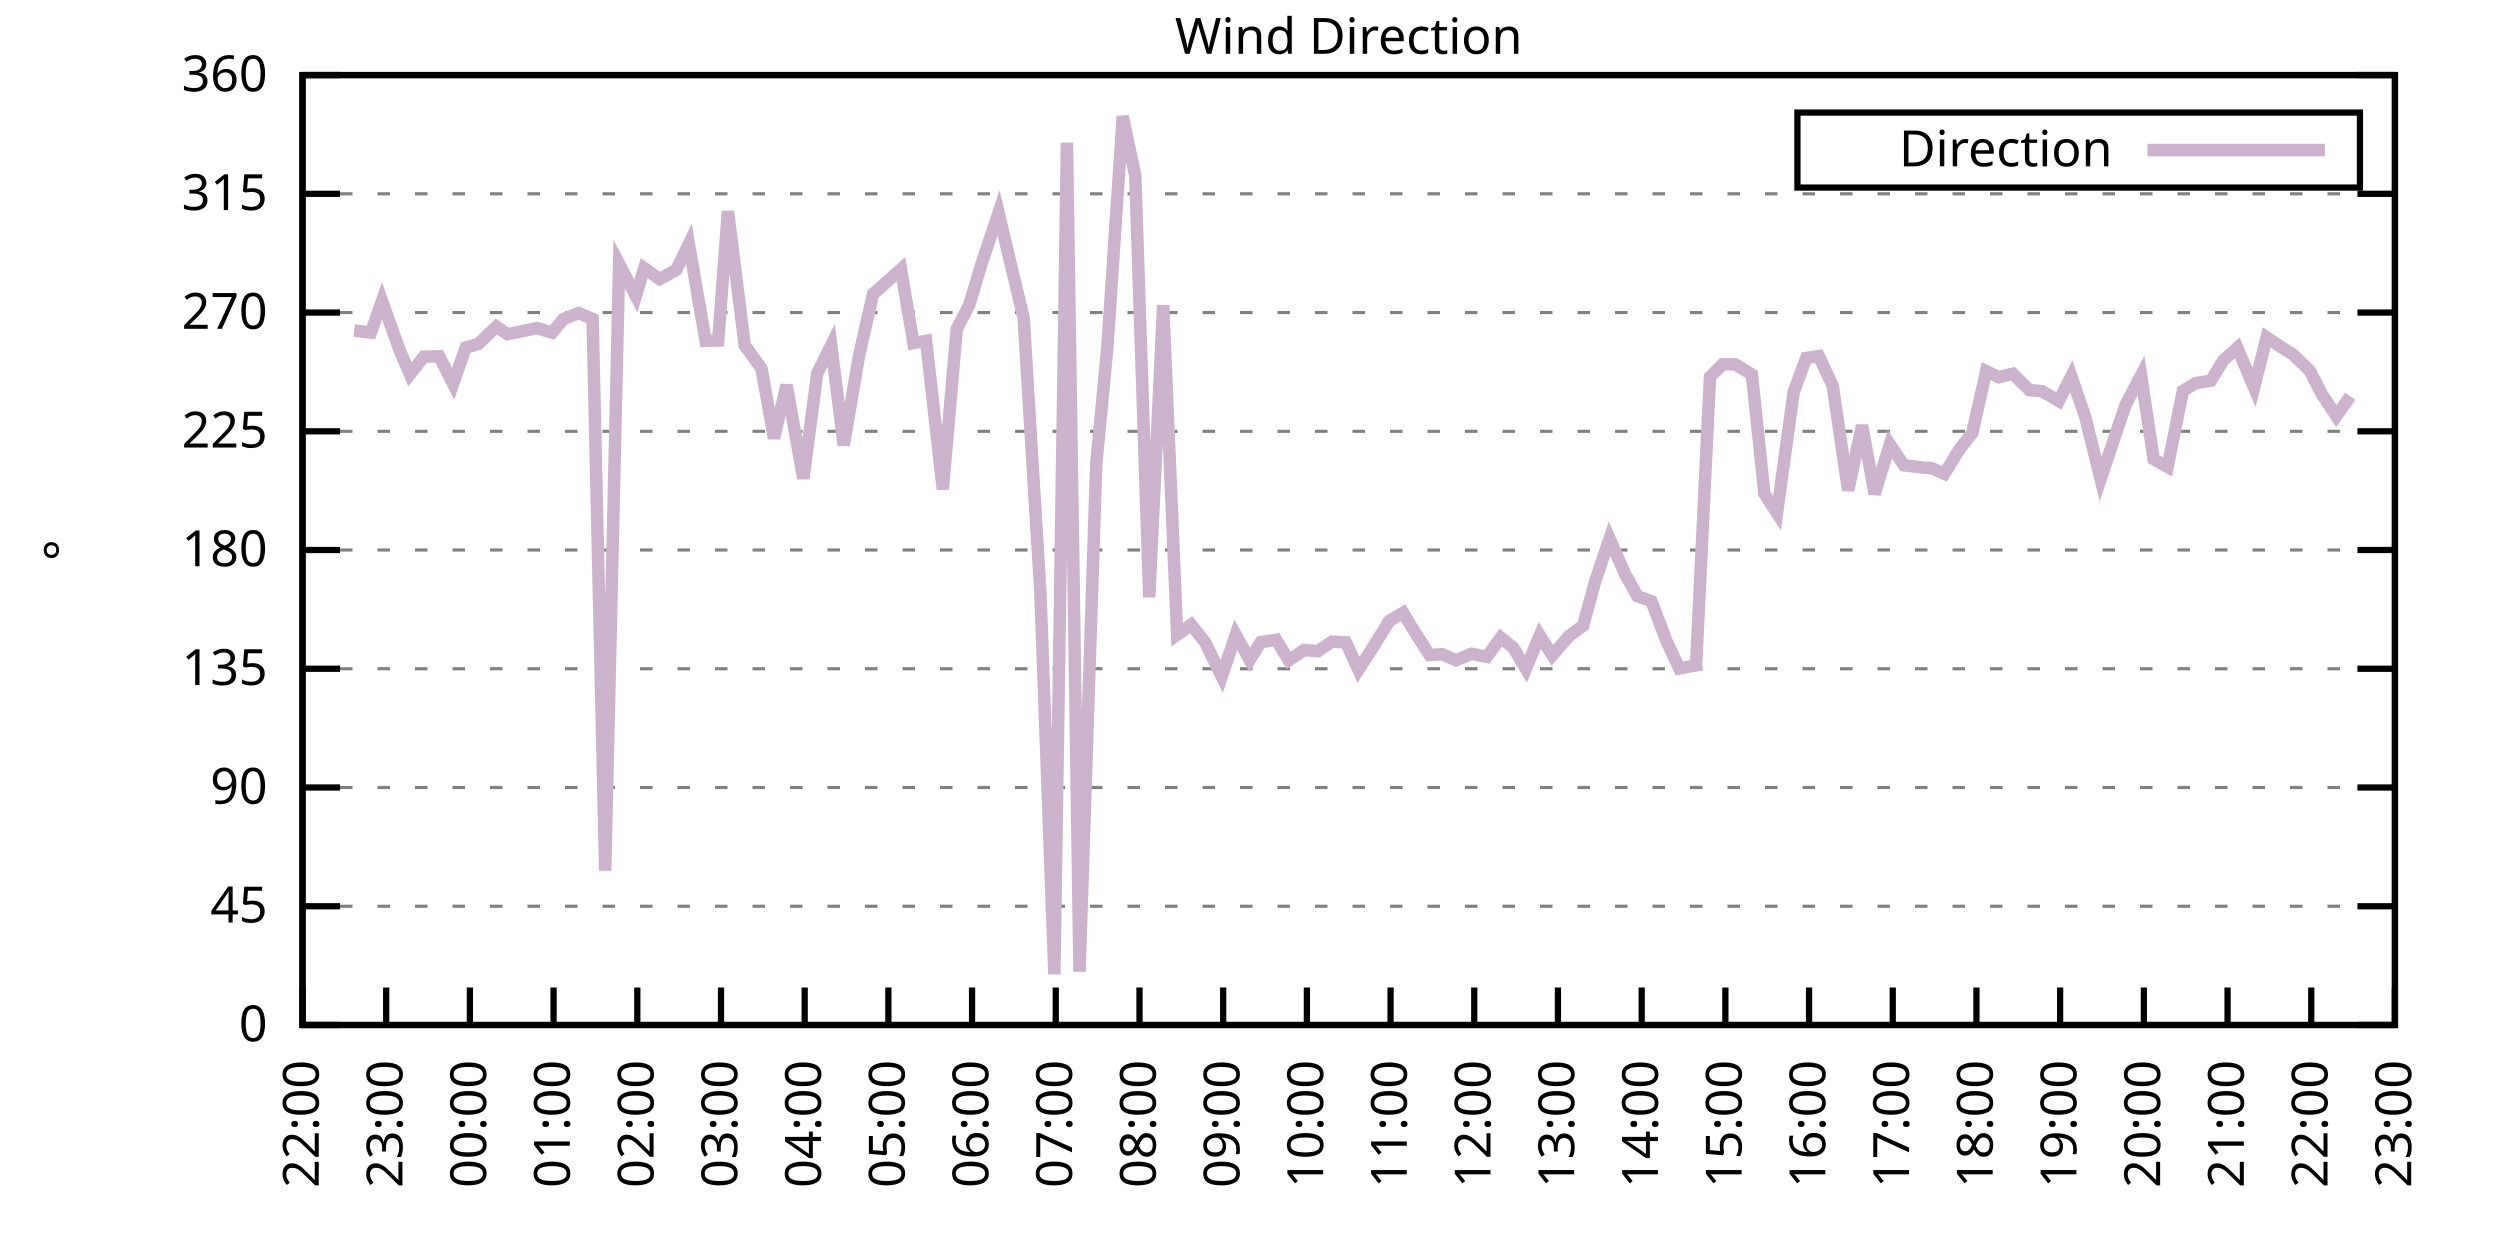
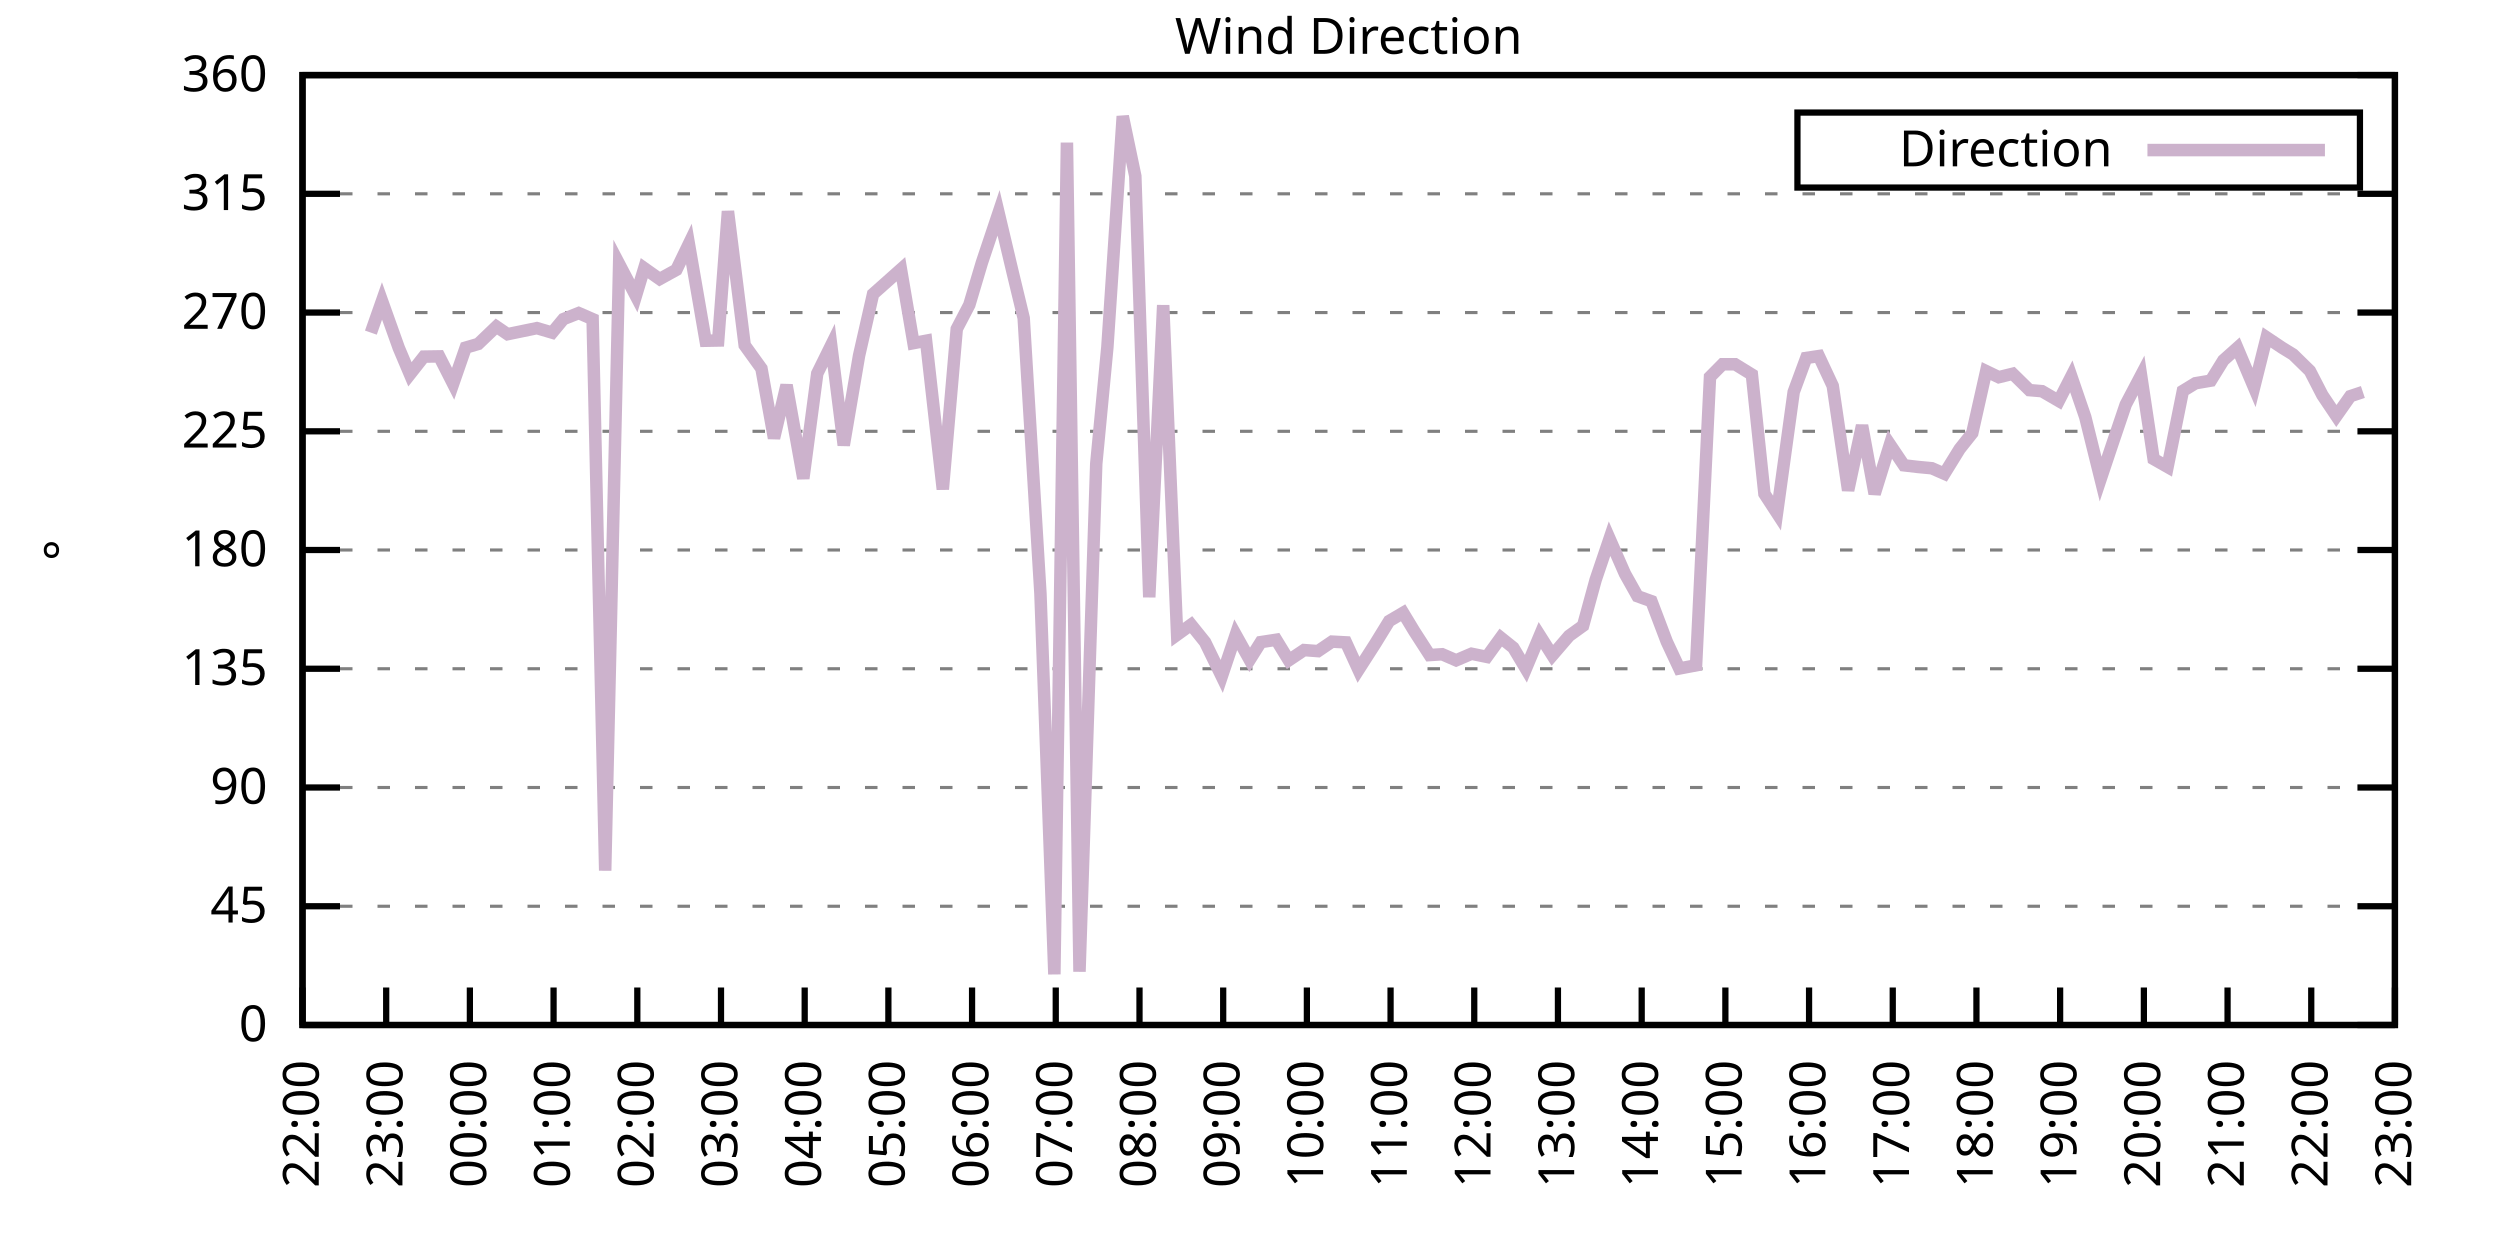
<svg xmlns="http://www.w3.org/2000/svg" xmlns:xlink="http://www.w3.org/1999/xlink" width="400" height="200" viewBox="0 0 400 200">
  <g id="gnuplot_canvas">
    <rect x="0" y="0" width="400" height="200" fill="none" />
    <defs>
      <circle id="gpDot" r="0.5" stroke-width="0.5" stroke="currentColor" />
      <path id="gpPt0" stroke-width="0.333" stroke="currentColor" d="M-1,0 h2 M0,-1 v2" />
      <path id="gpPt1" stroke-width="0.333" stroke="currentColor" d="M-1,-1 L1,1 M1,-1 L-1,1" />
      <path id="gpPt2" stroke-width="0.333" stroke="currentColor" d="M-1,0 L1,0 M0,-1 L0,1 M-1,-1 L1,1 M-1,1 L1,-1" />
      <rect id="gpPt3" stroke-width="0.333" stroke="currentColor" x="-1" y="-1" width="2" height="2" />
      <rect id="gpPt4" stroke-width="0.333" stroke="currentColor" fill="currentColor" x="-1" y="-1" width="2" height="2" />
      <circle id="gpPt5" stroke-width="0.333" stroke="currentColor" cx="0" cy="0" r="1" />
      <use xlink:href="#gpPt5" id="gpPt6" fill="currentColor" stroke="none" />
      <path id="gpPt7" stroke-width="0.333" stroke="currentColor" d="M0,-1.33 L-1.33,0.67 L1.33,0.67 z" />
      <use xlink:href="#gpPt7" id="gpPt8" fill="currentColor" stroke="none" />
      <use xlink:href="#gpPt7" id="gpPt9" stroke="currentColor" transform="rotate(180)" />
      <use xlink:href="#gpPt9" id="gpPt10" fill="currentColor" stroke="none" />
      <use xlink:href="#gpPt3" id="gpPt11" stroke="currentColor" transform="rotate(45)" />
      <use xlink:href="#gpPt11" id="gpPt12" fill="currentColor" stroke="none" />
      <path id="gpPt13" stroke-width="0.333" stroke="currentColor" d="M0,1.330 L1.265,0.411 L0.782,-1.067 L-0.782,-1.076 L-1.265,0.411 z" />
      <use xlink:href="#gpPt13" id="gpPt14" fill="currentColor" stroke="none" />
      <filter id="textbox" filterUnits="objectBoundingBox" x="0" y="0" height="1" width="1">
        <feFlood flood-color="white" flood-opacity="1" result="bgnd" />
        <feComposite in="SourceGraphic" in2="bgnd" operator="atop" />
      </filter>
      <filter id="greybox" filterUnits="objectBoundingBox" x="0" y="0" height="1" width="1">
        <feFlood flood-color="lightgrey" flood-opacity="1" result="grey" />
        <feComposite in="SourceGraphic" in2="grey" operator="atop" />
      </filter>
    </defs>
    <g fill="none" color="white" stroke="currentColor" stroke-width="1.00" stroke-linecap="butt" stroke-linejoin="miter">
</g>
    <g fill="none" color="black" stroke="currentColor" stroke-width="1.00" stroke-linecap="butt" stroke-linejoin="miter">
      <g stroke="none" shape-rendering="crispEdges">
        <polygon fill="rgb(255, 255, 255)" points="48.40,164.00 383.18,164.00 383.18,12.02 48.40,12.02 " />
      </g>
    </g>
    <g fill="none" color="black" stroke="currentColor" stroke-width="1.00" stroke-linecap="butt" stroke-linejoin="miter">
</g>
    <g fill="none" color="black" stroke="black" stroke-width="0.50" stroke-linecap="butt" stroke-linejoin="miter">
</g>
    <g fill="none" color="gray" stroke="currentColor" stroke-width="0.50" stroke-linecap="butt" stroke-linejoin="miter">
      <path stroke="gray" stroke-dasharray="2,4" class="gridline" d="M48.40,164.00 L383.19,164.00  " />
    </g>
    <g fill="none" color="gray" stroke="gray" stroke-width="1.00" stroke-linecap="butt" stroke-linejoin="miter">
</g>
    <g fill="none" color="black" stroke="currentColor" stroke-width="1.00" stroke-linecap="butt" stroke-linejoin="miter">
      <path stroke="black" d="M48.40,164.00 L54.40,164.00 M383.19,164.00 L377.19,164.00  " />
      <g transform="translate(42.80,166.60)" stroke="none" fill="black" font-family="Sans" font-size="8.00" text-anchor="end">
        <text>
          <tspan font-family="Sans"> 0</tspan>
        </text>
      </g>
    </g>
    <g fill="none" color="black" stroke="currentColor" stroke-width="1.00" stroke-linecap="butt" stroke-linejoin="miter">
</g>
    <g fill="none" color="black" stroke="black" stroke-width="0.50" stroke-linecap="butt" stroke-linejoin="miter">
</g>
    <g fill="none" color="gray" stroke="currentColor" stroke-width="0.50" stroke-linecap="butt" stroke-linejoin="miter">
      <path stroke="gray" stroke-dasharray="2,4" class="gridline" d="M48.40,145.00 L383.19,145.00  " />
    </g>
    <g fill="none" color="gray" stroke="gray" stroke-width="1.00" stroke-linecap="butt" stroke-linejoin="miter">
</g>
    <g fill="none" color="black" stroke="currentColor" stroke-width="1.00" stroke-linecap="butt" stroke-linejoin="miter">
      <path stroke="black" d="M48.40,145.00 L54.40,145.00 M383.19,145.00 L377.19,145.00  " />
      <g transform="translate(42.80,147.60)" stroke="none" fill="black" font-family="Sans" font-size="8.00" text-anchor="end">
        <text>
          <tspan font-family="Sans"> 45</tspan>
        </text>
      </g>
    </g>
    <g fill="none" color="black" stroke="currentColor" stroke-width="1.00" stroke-linecap="butt" stroke-linejoin="miter">
</g>
    <g fill="none" color="black" stroke="black" stroke-width="0.50" stroke-linecap="butt" stroke-linejoin="miter">
</g>
    <g fill="none" color="gray" stroke="currentColor" stroke-width="0.50" stroke-linecap="butt" stroke-linejoin="miter">
      <path stroke="gray" stroke-dasharray="2,4" class="gridline" d="M48.40,126.00 L383.19,126.00  " />
    </g>
    <g fill="none" color="gray" stroke="gray" stroke-width="1.00" stroke-linecap="butt" stroke-linejoin="miter">
</g>
    <g fill="none" color="black" stroke="currentColor" stroke-width="1.00" stroke-linecap="butt" stroke-linejoin="miter">
      <path stroke="black" d="M48.40,126.00 L54.40,126.00 M383.19,126.00 L377.19,126.00  " />
      <g transform="translate(42.80,128.60)" stroke="none" fill="black" font-family="Sans" font-size="8.00" text-anchor="end">
        <text>
          <tspan font-family="Sans"> 90</tspan>
        </text>
      </g>
    </g>
    <g fill="none" color="black" stroke="currentColor" stroke-width="1.00" stroke-linecap="butt" stroke-linejoin="miter">
</g>
    <g fill="none" color="black" stroke="black" stroke-width="0.50" stroke-linecap="butt" stroke-linejoin="miter">
</g>
    <g fill="none" color="gray" stroke="currentColor" stroke-width="0.50" stroke-linecap="butt" stroke-linejoin="miter">
      <path stroke="gray" stroke-dasharray="2,4" class="gridline" d="M48.40,107.00 L383.19,107.00  " />
    </g>
    <g fill="none" color="gray" stroke="gray" stroke-width="1.00" stroke-linecap="butt" stroke-linejoin="miter">
</g>
    <g fill="none" color="black" stroke="currentColor" stroke-width="1.00" stroke-linecap="butt" stroke-linejoin="miter">
      <path stroke="black" d="M48.40,107.00 L54.40,107.00 M383.19,107.00 L377.19,107.00  " />
      <g transform="translate(42.80,109.60)" stroke="none" fill="black" font-family="Sans" font-size="8.00" text-anchor="end">
        <text>
          <tspan font-family="Sans"> 135</tspan>
        </text>
      </g>
    </g>
    <g fill="none" color="black" stroke="currentColor" stroke-width="1.00" stroke-linecap="butt" stroke-linejoin="miter">
</g>
    <g fill="none" color="black" stroke="black" stroke-width="0.50" stroke-linecap="butt" stroke-linejoin="miter">
</g>
    <g fill="none" color="gray" stroke="currentColor" stroke-width="0.50" stroke-linecap="butt" stroke-linejoin="miter">
      <path stroke="gray" stroke-dasharray="2,4" class="gridline" d="M48.40,88.00 L383.19,88.00  " />
    </g>
    <g fill="none" color="gray" stroke="gray" stroke-width="1.00" stroke-linecap="butt" stroke-linejoin="miter">
</g>
    <g fill="none" color="black" stroke="currentColor" stroke-width="1.00" stroke-linecap="butt" stroke-linejoin="miter">
      <path stroke="black" d="M48.40,88.00 L54.40,88.00 M383.19,88.00 L377.19,88.00  " />
      <g transform="translate(42.80,90.60)" stroke="none" fill="black" font-family="Sans" font-size="8.00" text-anchor="end">
        <text>
          <tspan font-family="Sans"> 180</tspan>
        </text>
      </g>
    </g>
    <g fill="none" color="black" stroke="currentColor" stroke-width="1.00" stroke-linecap="butt" stroke-linejoin="miter">
</g>
    <g fill="none" color="black" stroke="black" stroke-width="0.50" stroke-linecap="butt" stroke-linejoin="miter">
</g>
    <g fill="none" color="gray" stroke="currentColor" stroke-width="0.50" stroke-linecap="butt" stroke-linejoin="miter">
      <path stroke="gray" stroke-dasharray="2,4" class="gridline" d="M48.40,69.01 L383.19,69.01  " />
    </g>
    <g fill="none" color="gray" stroke="gray" stroke-width="1.00" stroke-linecap="butt" stroke-linejoin="miter">
</g>
    <g fill="none" color="black" stroke="currentColor" stroke-width="1.00" stroke-linecap="butt" stroke-linejoin="miter">
      <path stroke="black" d="M48.40,69.01 L54.40,69.01 M383.19,69.01 L377.19,69.01  " />
      <g transform="translate(42.80,71.61)" stroke="none" fill="black" font-family="Sans" font-size="8.00" text-anchor="end">
        <text>
          <tspan font-family="Sans"> 225</tspan>
        </text>
      </g>
    </g>
    <g fill="none" color="black" stroke="currentColor" stroke-width="1.00" stroke-linecap="butt" stroke-linejoin="miter">
</g>
    <g fill="none" color="black" stroke="black" stroke-width="0.50" stroke-linecap="butt" stroke-linejoin="miter">
</g>
    <g fill="none" color="gray" stroke="currentColor" stroke-width="0.50" stroke-linecap="butt" stroke-linejoin="miter">
      <path stroke="gray" stroke-dasharray="2,4" class="gridline" d="M48.40,50.01 L383.19,50.01  " />
    </g>
    <g fill="none" color="gray" stroke="gray" stroke-width="1.00" stroke-linecap="butt" stroke-linejoin="miter">
</g>
    <g fill="none" color="black" stroke="currentColor" stroke-width="1.00" stroke-linecap="butt" stroke-linejoin="miter">
      <path stroke="black" d="M48.40,50.01 L54.40,50.01 M383.19,50.01 L377.19,50.01  " />
      <g transform="translate(42.80,52.61)" stroke="none" fill="black" font-family="Sans" font-size="8.00" text-anchor="end">
        <text>
          <tspan font-family="Sans"> 270</tspan>
        </text>
      </g>
    </g>
    <g fill="none" color="black" stroke="currentColor" stroke-width="1.00" stroke-linecap="butt" stroke-linejoin="miter">
</g>
    <g fill="none" color="black" stroke="black" stroke-width="0.50" stroke-linecap="butt" stroke-linejoin="miter">
</g>
    <g fill="none" color="gray" stroke="currentColor" stroke-width="0.50" stroke-linecap="butt" stroke-linejoin="miter">
      <path stroke="gray" stroke-dasharray="2,4" class="gridline" d="M48.40,31.01 L383.19,31.01  " />
    </g>
    <g fill="none" color="gray" stroke="gray" stroke-width="1.00" stroke-linecap="butt" stroke-linejoin="miter">
</g>
    <g fill="none" color="black" stroke="currentColor" stroke-width="1.00" stroke-linecap="butt" stroke-linejoin="miter">
      <path stroke="black" d="M48.40,31.01 L54.40,31.01 M383.19,31.01 L377.19,31.01  " />
      <g transform="translate(42.80,33.61)" stroke="none" fill="black" font-family="Sans" font-size="8.00" text-anchor="end">
        <text>
          <tspan font-family="Sans"> 315</tspan>
        </text>
      </g>
    </g>
    <g fill="none" color="black" stroke="currentColor" stroke-width="1.00" stroke-linecap="butt" stroke-linejoin="miter">
</g>
    <g fill="none" color="black" stroke="black" stroke-width="0.50" stroke-linecap="butt" stroke-linejoin="miter">
</g>
    <g fill="none" color="gray" stroke="currentColor" stroke-width="0.50" stroke-linecap="butt" stroke-linejoin="miter">
      <path stroke="gray" stroke-dasharray="2,4" class="gridline" d="M48.40,12.01 L383.19,12.01  " />
    </g>
    <g fill="none" color="gray" stroke="gray" stroke-width="1.00" stroke-linecap="butt" stroke-linejoin="miter">
</g>
    <g fill="none" color="black" stroke="currentColor" stroke-width="1.00" stroke-linecap="butt" stroke-linejoin="miter">
      <path stroke="black" d="M48.40,12.01 L54.40,12.01 M383.19,12.01 L377.19,12.01  " />
      <g transform="translate(42.80,14.61)" stroke="none" fill="black" font-family="Sans" font-size="8.00" text-anchor="end">
        <text>
          <tspan font-family="Sans"> 360</tspan>
        </text>
      </g>
    </g>
    <g fill="none" color="black" stroke="currentColor" stroke-width="1.00" stroke-linecap="butt" stroke-linejoin="miter">
      <path stroke="black" d="M48.40,164.00 L48.40,158.00  " />
      <g transform="translate(51.00,169.60) rotate(270.00)" stroke="none" fill="black" font-family="Sans" font-size="8.00" text-anchor="end">
        <text>
          <tspan font-family="Sans">22:00</tspan>
        </text>
      </g>
    </g>
    <g fill="none" color="black" stroke="currentColor" stroke-width="1.00" stroke-linecap="butt" stroke-linejoin="miter">
      <path stroke="black" d="M61.79,164.00 L61.79,158.00  " />
      <g transform="translate(64.39,169.60) rotate(270.00)" stroke="none" fill="black" font-family="Sans" font-size="8.00" text-anchor="end">
        <text>
          <tspan font-family="Sans">23:00</tspan>
        </text>
      </g>
    </g>
    <g fill="none" color="black" stroke="currentColor" stroke-width="1.00" stroke-linecap="butt" stroke-linejoin="miter">
      <path stroke="black" d="M75.18,164.00 L75.18,158.00  " />
      <g transform="translate(77.78,169.60) rotate(270.00)" stroke="none" fill="black" font-family="Sans" font-size="8.00" text-anchor="end">
        <text>
          <tspan font-family="Sans">00:00</tspan>
        </text>
      </g>
    </g>
    <g fill="none" color="black" stroke="currentColor" stroke-width="1.00" stroke-linecap="butt" stroke-linejoin="miter">
      <path stroke="black" d="M88.57,164.00 L88.57,158.00  " />
      <g transform="translate(91.17,169.60) rotate(270.00)" stroke="none" fill="black" font-family="Sans" font-size="8.00" text-anchor="end">
        <text>
          <tspan font-family="Sans">01:00</tspan>
        </text>
      </g>
    </g>
    <g fill="none" color="black" stroke="currentColor" stroke-width="1.00" stroke-linecap="butt" stroke-linejoin="miter">
      <path stroke="black" d="M101.97,164.00 L101.97,158.00  " />
      <g transform="translate(104.57,169.60) rotate(270.00)" stroke="none" fill="black" font-family="Sans" font-size="8.00" text-anchor="end">
        <text>
          <tspan font-family="Sans">02:00</tspan>
        </text>
      </g>
    </g>
    <g fill="none" color="black" stroke="currentColor" stroke-width="1.00" stroke-linecap="butt" stroke-linejoin="miter">
      <path stroke="black" d="M115.36,164.00 L115.36,158.00  " />
      <g transform="translate(117.96,169.60) rotate(270.00)" stroke="none" fill="black" font-family="Sans" font-size="8.00" text-anchor="end">
        <text>
          <tspan font-family="Sans">03:00</tspan>
        </text>
      </g>
    </g>
    <g fill="none" color="black" stroke="currentColor" stroke-width="1.00" stroke-linecap="butt" stroke-linejoin="miter">
      <path stroke="black" d="M128.75,164.00 L128.75,158.00  " />
      <g transform="translate(131.35,169.60) rotate(270.00)" stroke="none" fill="black" font-family="Sans" font-size="8.00" text-anchor="end">
        <text>
          <tspan font-family="Sans">04:00</tspan>
        </text>
      </g>
    </g>
    <g fill="none" color="black" stroke="currentColor" stroke-width="1.00" stroke-linecap="butt" stroke-linejoin="miter">
      <path stroke="black" d="M142.14,164.00 L142.14,158.00  " />
      <g transform="translate(144.74,169.60) rotate(270.00)" stroke="none" fill="black" font-family="Sans" font-size="8.00" text-anchor="end">
        <text>
          <tspan font-family="Sans">05:00</tspan>
        </text>
      </g>
    </g>
    <g fill="none" color="black" stroke="currentColor" stroke-width="1.00" stroke-linecap="butt" stroke-linejoin="miter">
      <path stroke="black" d="M155.53,164.00 L155.53,158.00  " />
      <g transform="translate(158.13,169.60) rotate(270.00)" stroke="none" fill="black" font-family="Sans" font-size="8.00" text-anchor="end">
        <text>
          <tspan font-family="Sans">06:00</tspan>
        </text>
      </g>
    </g>
    <g fill="none" color="black" stroke="currentColor" stroke-width="1.00" stroke-linecap="butt" stroke-linejoin="miter">
      <path stroke="black" d="M168.92,164.00 L168.92,158.00  " />
      <g transform="translate(171.52,169.60) rotate(270.00)" stroke="none" fill="black" font-family="Sans" font-size="8.00" text-anchor="end">
        <text>
          <tspan font-family="Sans">07:00</tspan>
        </text>
      </g>
    </g>
    <g fill="none" color="black" stroke="currentColor" stroke-width="1.00" stroke-linecap="butt" stroke-linejoin="miter">
      <path stroke="black" d="M182.32,164.00 L182.32,158.00  " />
      <g transform="translate(184.92,169.60) rotate(270.00)" stroke="none" fill="black" font-family="Sans" font-size="8.00" text-anchor="end">
        <text>
          <tspan font-family="Sans">08:00</tspan>
        </text>
      </g>
    </g>
    <g fill="none" color="black" stroke="currentColor" stroke-width="1.00" stroke-linecap="butt" stroke-linejoin="miter">
      <path stroke="black" d="M195.71,164.00 L195.71,158.00  " />
      <g transform="translate(198.31,169.60) rotate(270.00)" stroke="none" fill="black" font-family="Sans" font-size="8.00" text-anchor="end">
        <text>
          <tspan font-family="Sans">09:00</tspan>
        </text>
      </g>
    </g>
    <g fill="none" color="black" stroke="currentColor" stroke-width="1.00" stroke-linecap="butt" stroke-linejoin="miter">
      <path stroke="black" d="M209.10,164.00 L209.10,158.00  " />
      <g transform="translate(211.70,169.60) rotate(270.00)" stroke="none" fill="black" font-family="Sans" font-size="8.00" text-anchor="end">
        <text>
          <tspan font-family="Sans">10:00</tspan>
        </text>
      </g>
    </g>
    <g fill="none" color="black" stroke="currentColor" stroke-width="1.00" stroke-linecap="butt" stroke-linejoin="miter">
      <path stroke="black" d="M222.49,164.00 L222.49,158.00  " />
      <g transform="translate(225.09,169.60) rotate(270.00)" stroke="none" fill="black" font-family="Sans" font-size="8.00" text-anchor="end">
        <text>
          <tspan font-family="Sans">11:00</tspan>
        </text>
      </g>
    </g>
    <g fill="none" color="black" stroke="currentColor" stroke-width="1.00" stroke-linecap="butt" stroke-linejoin="miter">
      <path stroke="black" d="M235.88,164.00 L235.88,158.00  " />
      <g transform="translate(238.48,169.60) rotate(270.00)" stroke="none" fill="black" font-family="Sans" font-size="8.00" text-anchor="end">
        <text>
          <tspan font-family="Sans">12:00</tspan>
        </text>
      </g>
    </g>
    <g fill="none" color="black" stroke="currentColor" stroke-width="1.00" stroke-linecap="butt" stroke-linejoin="miter">
      <path stroke="black" d="M249.27,164.00 L249.27,158.00  " />
      <g transform="translate(251.87,169.60) rotate(270.00)" stroke="none" fill="black" font-family="Sans" font-size="8.00" text-anchor="end">
        <text>
          <tspan font-family="Sans">13:00</tspan>
        </text>
      </g>
    </g>
    <g fill="none" color="black" stroke="currentColor" stroke-width="1.00" stroke-linecap="butt" stroke-linejoin="miter">
      <path stroke="black" d="M262.67,164.00 L262.67,158.00  " />
      <g transform="translate(265.27,169.60) rotate(270.00)" stroke="none" fill="black" font-family="Sans" font-size="8.00" text-anchor="end">
        <text>
          <tspan font-family="Sans">14:00</tspan>
        </text>
      </g>
    </g>
    <g fill="none" color="black" stroke="currentColor" stroke-width="1.00" stroke-linecap="butt" stroke-linejoin="miter">
      <path stroke="black" d="M276.06,164.00 L276.06,158.00  " />
      <g transform="translate(278.66,169.60) rotate(270.00)" stroke="none" fill="black" font-family="Sans" font-size="8.00" text-anchor="end">
        <text>
          <tspan font-family="Sans">15:00</tspan>
        </text>
      </g>
    </g>
    <g fill="none" color="black" stroke="currentColor" stroke-width="1.00" stroke-linecap="butt" stroke-linejoin="miter">
      <path stroke="black" d="M289.45,164.00 L289.45,158.00  " />
      <g transform="translate(292.05,169.60) rotate(270.00)" stroke="none" fill="black" font-family="Sans" font-size="8.00" text-anchor="end">
        <text>
          <tspan font-family="Sans">16:00</tspan>
        </text>
      </g>
    </g>
    <g fill="none" color="black" stroke="currentColor" stroke-width="1.00" stroke-linecap="butt" stroke-linejoin="miter">
      <path stroke="black" d="M302.84,164.00 L302.84,158.00  " />
      <g transform="translate(305.44,169.60) rotate(270.00)" stroke="none" fill="black" font-family="Sans" font-size="8.00" text-anchor="end">
        <text>
          <tspan font-family="Sans">17:00</tspan>
        </text>
      </g>
    </g>
    <g fill="none" color="black" stroke="currentColor" stroke-width="1.00" stroke-linecap="butt" stroke-linejoin="miter">
      <path stroke="black" d="M316.23,164.00 L316.23,158.00  " />
      <g transform="translate(318.83,169.60) rotate(270.00)" stroke="none" fill="black" font-family="Sans" font-size="8.00" text-anchor="end">
        <text>
          <tspan font-family="Sans">18:00</tspan>
        </text>
      </g>
    </g>
    <g fill="none" color="black" stroke="currentColor" stroke-width="1.00" stroke-linecap="butt" stroke-linejoin="miter">
      <path stroke="black" d="M329.62,164.00 L329.62,158.00  " />
      <g transform="translate(332.22,169.60) rotate(270.00)" stroke="none" fill="black" font-family="Sans" font-size="8.00" text-anchor="end">
        <text>
          <tspan font-family="Sans">19:00</tspan>
        </text>
      </g>
    </g>
    <g fill="none" color="black" stroke="currentColor" stroke-width="1.00" stroke-linecap="butt" stroke-linejoin="miter">
      <path stroke="black" d="M343.02,164.00 L343.02,158.00  " />
      <g transform="translate(345.62,169.60) rotate(270.00)" stroke="none" fill="black" font-family="Sans" font-size="8.00" text-anchor="end">
        <text>
          <tspan font-family="Sans">20:00</tspan>
        </text>
      </g>
    </g>
    <g fill="none" color="black" stroke="currentColor" stroke-width="1.00" stroke-linecap="butt" stroke-linejoin="miter">
      <path stroke="black" d="M356.41,164.00 L356.41,158.00  " />
      <g transform="translate(359.01,169.60) rotate(270.00)" stroke="none" fill="black" font-family="Sans" font-size="8.00" text-anchor="end">
        <text>
          <tspan font-family="Sans">21:00</tspan>
        </text>
      </g>
    </g>
    <g fill="none" color="black" stroke="currentColor" stroke-width="1.00" stroke-linecap="butt" stroke-linejoin="miter">
      <path stroke="black" d="M369.80,164.00 L369.80,158.00  " />
      <g transform="translate(372.40,169.60) rotate(270.00)" stroke="none" fill="black" font-family="Sans" font-size="8.00" text-anchor="end">
        <text>
          <tspan font-family="Sans">22:00</tspan>
        </text>
      </g>
    </g>
    <g fill="none" color="black" stroke="currentColor" stroke-width="1.00" stroke-linecap="butt" stroke-linejoin="miter">
      <path stroke="black" d="M383.19,164.00 L383.19,158.00  " />
      <g transform="translate(385.79,169.60) rotate(270.00)" stroke="none" fill="black" font-family="Sans" font-size="8.00" text-anchor="end">
        <text>
          <tspan font-family="Sans">23:00</tspan>
        </text>
      </g>
    </g>
    <g fill="none" color="black" stroke="currentColor" stroke-width="1.00" stroke-linecap="butt" stroke-linejoin="miter">
</g>
    <g fill="none" color="black" stroke="currentColor" stroke-width="1.00" stroke-linecap="butt" stroke-linejoin="miter">
      <path stroke="black" d="M48.40,12.01 L48.40,164.00 L383.19,164.00 L383.19,12.01 L48.40,12.01 Z  " />
    </g>
    <g fill="none" color="black" stroke="currentColor" stroke-width="1.00" stroke-linecap="butt" stroke-linejoin="miter">
</g>
    <g fill="none" color="black" stroke="currentColor" stroke-width="1.00" stroke-linecap="butt" stroke-linejoin="miter">
      <path stroke="black" d="M287.59,30.01 L287.59,18.01 L377.59,18.01 L377.59,30.01 L287.59,30.01 Z  " />
    </g>
    <g id="Wind_direction_plot_1">
      <g fill="none" color="white" stroke="black" stroke-width="2.00" stroke-linecap="butt" stroke-linejoin="miter">
</g>
      <g fill="none" color="black" stroke="currentColor" stroke-width="2.00" stroke-linecap="butt" stroke-linejoin="miter">
        <g transform="translate(337.99,26.61)" stroke="none" fill="black" font-family="Sans" font-size="8.00" text-anchor="end">
          <text>
            <tspan font-family="Sans">Direction</tspan>
          </text>
        </g>
      </g>
      <g fill="none" color="black" stroke="currentColor" stroke-width="2.00" stroke-linecap="butt" stroke-linejoin="miter">
-         <path stroke="rgb(204, 178, 204)" d="M343.59,24.01 L371.99,24.01 M56.66,52.88 L59.34,53.22 L61.12,48.15 L63.80,55.66 L65.59,59.89 L67.82,57.06   L70.27,57.02 L72.50,61.41 L74.51,55.62 L76.52,55.03 L79.42,52.25 L81.21,53.47 L85.90,52.50 L88.35,53.22   L90.14,51.06 L92.59,50.09 L94.82,51.06 L96.83,139.30 L99.06,42.24 L101.74,47.35 L103.08,42.91 L105.54,44.65   L108.22,43.17 L110.22,39.03 L112.90,54.52 L114.91,54.48 L116.47,33.80 L119.15,55.24 L121.83,58.96 L123.84,70.10   L125.85,61.62 L128.53,76.56 L130.76,59.76 L132.99,55.24 L135.00,71.24 L137.45,56.89 L139.69,47.05 L144.15,43.08   L146.16,54.90 L148.17,54.52 L150.85,78.29 L153.08,52.63 L155.09,48.78 L157.10,42.03 L159.77,34.05 L162.01,43.51   L163.79,50.89 L166.47,94.97 L168.70,155.89 L170.71,22.82 L172.72,155.47 L175.40,74.20 L177.18,55.54 L179.64,18.60   L181.65,28.18 L183.88,95.56 L186.11,48.83 L188.34,101.56 L190.57,99.95 L192.81,102.74 L195.48,108.23 L197.72,101.56   L199.95,105.57 L201.73,102.74 L204.19,102.36 L206.20,105.65 L208.65,104.01 L210.88,104.18 L213.12,102.66 L215.35,102.78   L217.36,107.17 L220.04,102.99 L222.27,99.36 L224.50,98.05 L226.29,101.01 L228.74,104.81 L230.75,104.68 L232.98,105.65   L235.44,104.60 L237.89,105.10 L240.12,102.02 L242.13,103.63 L244.14,107.00 L246.37,101.68 L248.38,104.85 L251.06,101.73   L253.29,100.12 L255.30,92.78 L257.53,86.19 L259.99,91.80 L262.00,95.39 L264.23,96.20 L266.68,102.66 L268.69,106.96   L271.37,106.45 L273.60,60.31 L275.61,58.28 L277.62,58.28 L280.30,59.93 L282.31,79.01 L284.32,82.09 L286.99,62.72   L289.00,57.27 L291.01,56.97 L293.24,61.74 L295.70,78.46 L297.93,68.08 L299.94,79.01 L302.39,71.12 L304.63,74.45   L306.86,74.71 L309.09,74.92 L311.10,75.80 L313.55,71.83 L315.56,69.30 L317.79,59.38 L319.80,60.35 L322.04,59.80   L324.71,62.42 L326.72,62.59 L329.40,64.15 L331.41,60.22 L333.64,66.73 L336.10,76.65 L337.88,71.33 L340.11,64.74   L342.57,60.06 L344.58,73.44 L346.81,74.71 L349.26,62.55 L351.27,61.32 L353.73,60.90 L355.74,57.65 L357.97,55.66   L360.65,62.00 L362.66,53.98 L365.11,55.62 L366.90,56.72 L369.58,59.34 L371.58,63.22 L373.82,66.56 L376.05,63.39    " />
+         <path stroke="rgb(204, 178, 204)" d="M343.59,24.01 L371.99,24.01 M59.34,53.22 L61.12,48.15 L63.80,55.66 L65.59,59.89 L67.82,57.06 L70.27,57.02   L72.50,61.41 L74.51,55.62 L76.52,55.03 L79.42,52.25 L81.21,53.47 L85.90,52.50 L88.35,53.22 L90.14,51.06   L92.59,50.09 L94.82,51.06 L96.83,139.30 L99.06,42.24 L101.74,47.35 L103.08,42.91 L105.54,44.65 L108.22,43.17   L110.22,39.03 L112.90,54.52 L114.91,54.48 L116.47,33.80 L119.15,55.24 L121.83,58.96 L123.84,70.10 L125.85,61.62   L128.53,76.56 L130.76,59.76 L132.99,55.24 L135.00,71.24 L137.45,56.89 L139.69,47.05 L144.15,43.08 L146.16,54.90   L148.17,54.52 L150.85,78.29 L153.08,52.63 L155.09,48.78 L157.10,42.03 L159.77,34.05 L162.01,43.51 L163.79,50.89   L166.47,94.97 L168.70,155.89 L170.71,22.82 L172.72,155.47 L175.40,74.20 L177.18,55.54 L179.64,18.60 L181.65,28.18   L183.88,95.56 L186.11,48.83 L188.34,101.56 L190.57,99.95 L192.81,102.74 L195.48,108.23 L197.72,101.56 L199.95,105.57   L201.73,102.74 L204.19,102.36 L206.20,105.65 L208.65,104.01 L210.88,104.18 L213.12,102.66 L215.35,102.78 L217.36,107.17   L220.04,102.99 L222.27,99.36 L224.50,98.05 L226.29,101.01 L228.74,104.81 L230.75,104.68 L232.98,105.65 L235.44,104.60   L237.89,105.10 L240.12,102.02 L242.13,103.63 L244.14,107.00 L246.37,101.68 L248.38,104.85 L251.06,101.73 L253.29,100.12   L255.30,92.78 L257.53,86.19 L259.99,91.80 L262.00,95.39 L264.23,96.20 L266.68,102.66 L268.69,106.96 L271.37,106.45   L273.60,60.31 L275.61,58.28 L277.62,58.28 L280.30,59.93 L282.31,79.01 L284.32,82.09 L286.99,62.72 L289.00,57.27   L291.01,56.97 L293.24,61.74 L295.70,78.46 L297.93,68.08 L299.94,79.01 L302.39,71.12 L304.63,74.45 L306.86,74.71   L309.09,74.92 L311.10,75.80 L313.55,71.83 L315.56,69.30 L317.79,59.38 L319.80,60.35 L322.04,59.80 L324.71,62.42   L326.72,62.59 L329.40,64.15 L331.41,60.22 L333.64,66.73 L336.10,76.65 L337.88,71.33 L340.11,64.74 L342.57,60.06   L344.58,73.44 L346.81,74.71 L349.26,62.55 L351.27,61.32 L353.73,60.90 L355.74,57.65 L357.97,55.66 L360.65,62.00   L362.66,53.98 L365.11,55.62 L366.90,56.72 L369.58,59.34 L371.58,63.22 L373.82,66.56 L376.05,63.39 L378.06,62.72    " />
      </g>
    </g>
    <g fill="none" color="black" stroke="currentColor" stroke-width="2.00" stroke-linecap="butt" stroke-linejoin="miter">
</g>
    <g fill="none" color="black" stroke="black" stroke-width="1.00" stroke-linecap="butt" stroke-linejoin="miter">
</g>
    <g fill="none" color="black" stroke="currentColor" stroke-width="1.00" stroke-linecap="butt" stroke-linejoin="miter">
      <path stroke="black" d="M48.40,12.01 L48.40,164.00 L383.19,164.00 L383.19,12.01 L48.40,12.01 Z  " />
      <g transform="translate(12.80,88.01) rotate(270.00)" stroke="none" fill="black" font-family="Sans" font-size="8.00" text-anchor="middle">
        <text>
          <tspan font-family="Sans">°</tspan>
        </text>
      </g>
    </g>
    <g fill="none" color="black" stroke="currentColor" stroke-width="1.00" stroke-linecap="butt" stroke-linejoin="miter">
</g>
    <g fill="none" color="black" stroke="currentColor" stroke-width="1.00" stroke-linecap="butt" stroke-linejoin="miter">
      <g transform="translate(215.79,8.61)" stroke="none" fill="black" font-family="Sans" font-size="8.00" text-anchor="middle">
        <text>
          <tspan font-family="Sans">Wind Direction</tspan>
        </text>
      </g>
    </g>
    <g fill="none" color="black" stroke="currentColor" stroke-width="1.00" stroke-linecap="butt" stroke-linejoin="miter">
</g>
  </g>
</svg>
